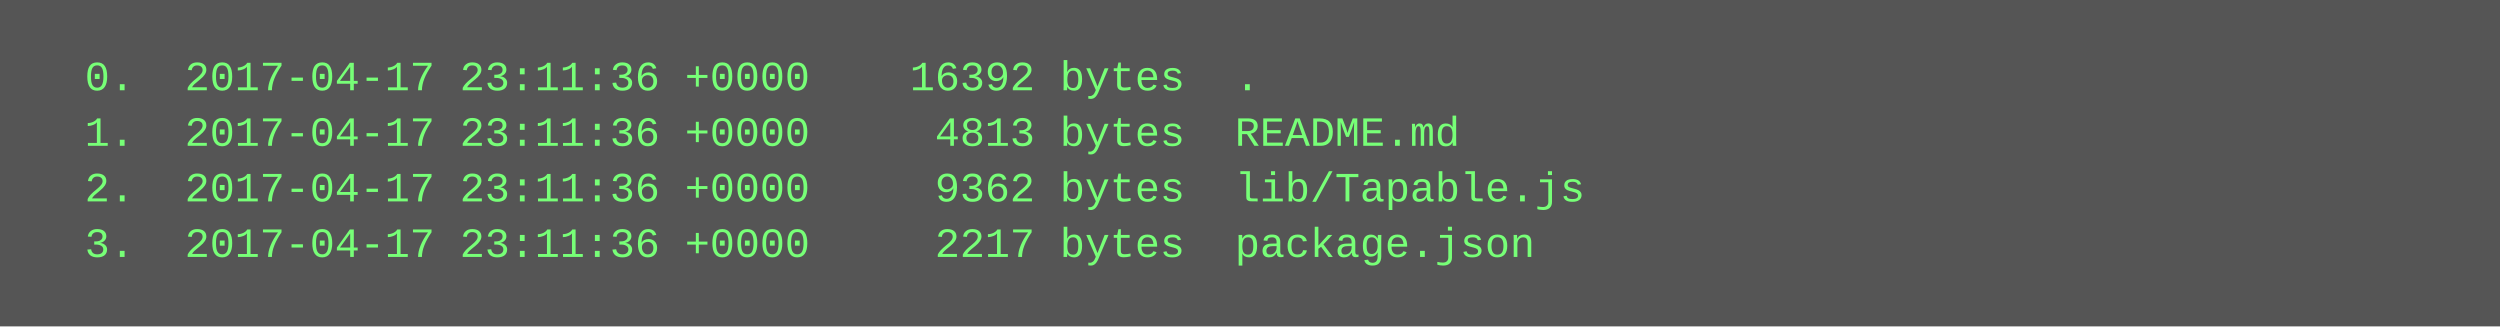
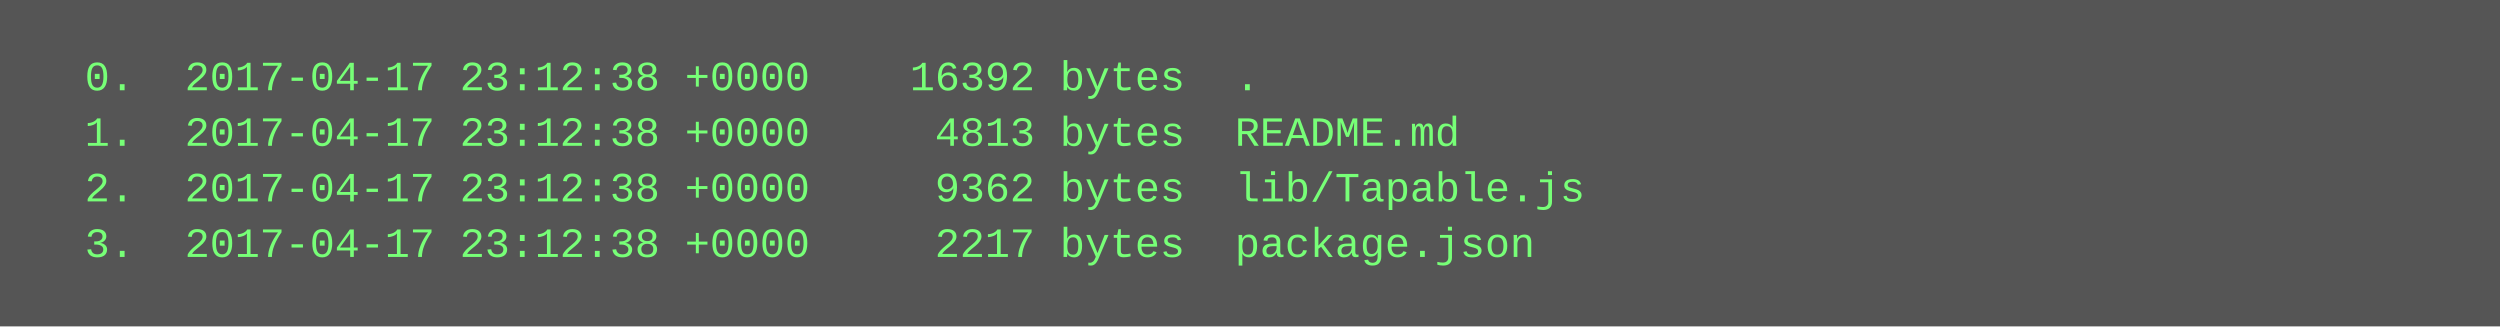
<svg xmlns="http://www.w3.org/2000/svg" height="94" width="720">
  <rect height="94" fill="#555" width="720" />
  <text fill="#7f7" font-family="Courier New" font-size="12" xml:space="preserve">
-     <tspan x="10" y="26">  0.  2017-04-17 23:11:36 +0000    16392 bytes  .</tspan>
-     <tspan x="10" y="42">  1.  2017-04-17 23:11:36 +0000     4813 bytes  README.md</tspan>
-     <tspan x="10" y="58">  2.  2017-04-17 23:11:36 +0000     9362 bytes  lib/Tapable.js</tspan>
-     <tspan x="10" y="74">  3.  2017-04-17 23:11:36 +0000     2217 bytes  package.json</tspan>
+     <tspan x="10" y="26">  0.  2017-04-17 23:12:38 +0000    16392 bytes  .</tspan>
+     <tspan x="10" y="42">  1.  2017-04-17 23:12:38 +0000     4813 bytes  README.md</tspan>
+     <tspan x="10" y="58">  2.  2017-04-17 23:12:38 +0000     9362 bytes  lib/Tapable.js</tspan>
+     <tspan x="10" y="74">  3.  2017-04-17 23:12:38 +0000     2217 bytes  package.json</tspan>
  </text>
</svg>
